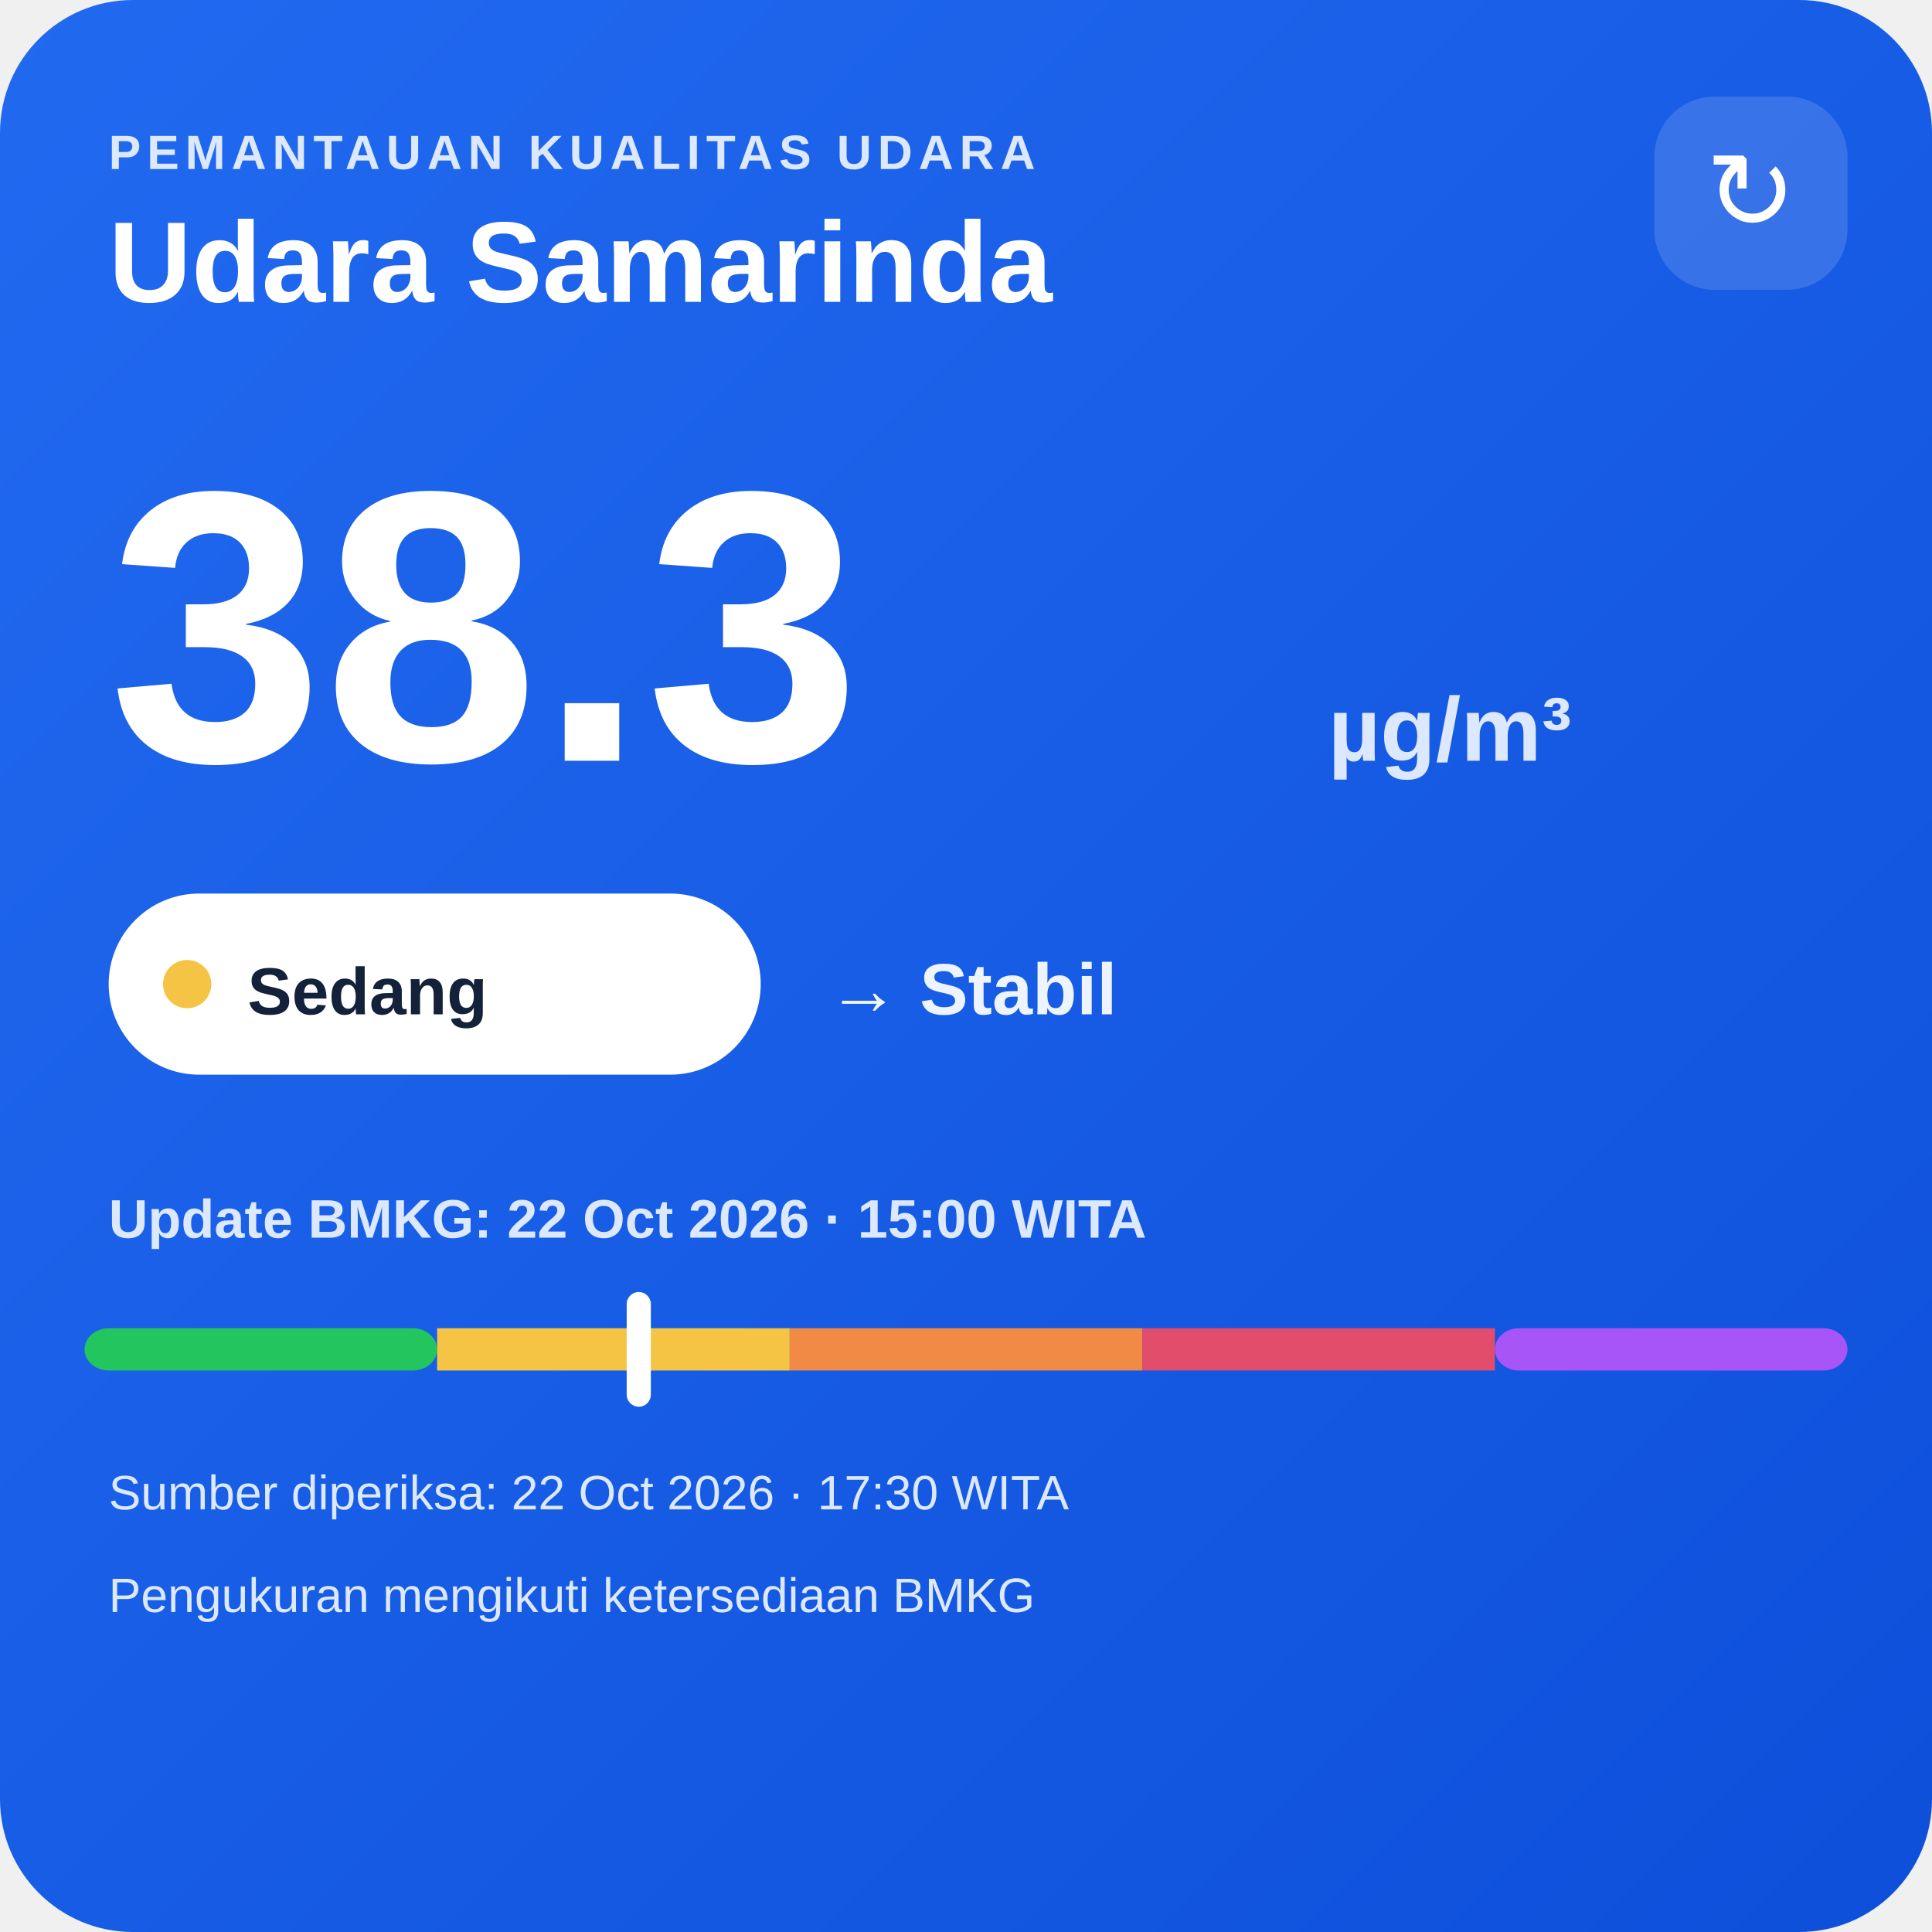
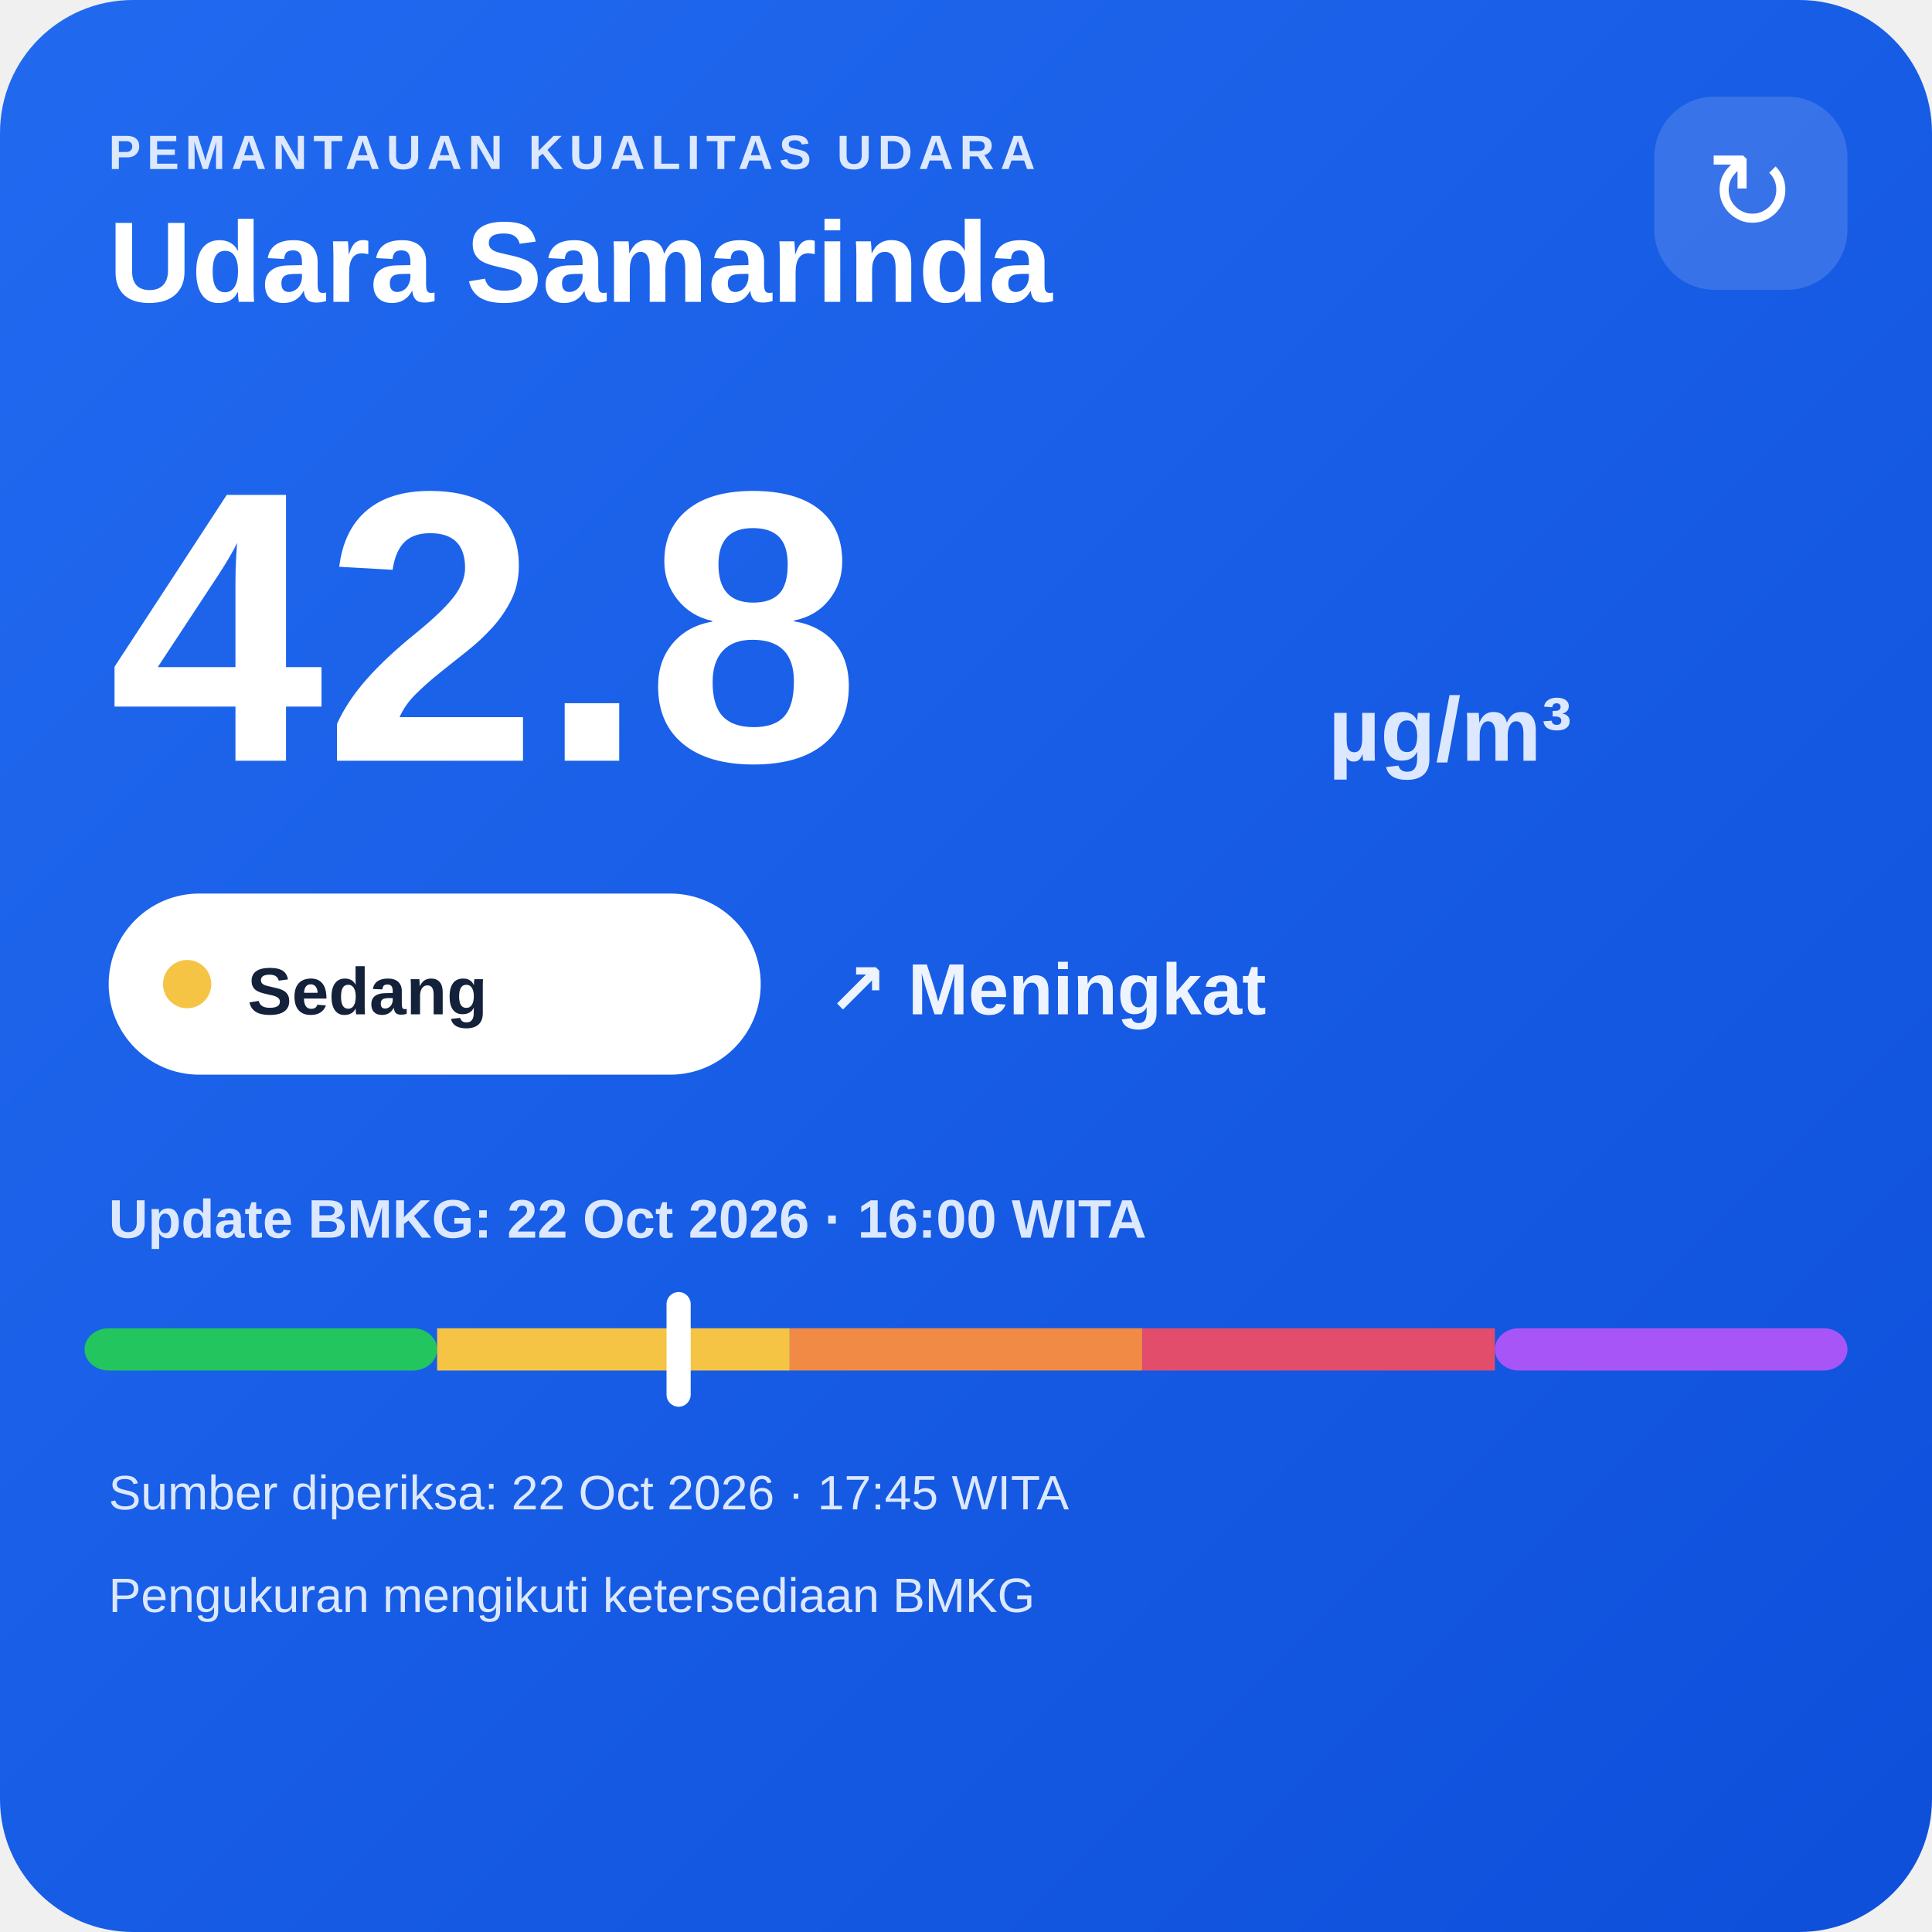
<svg xmlns="http://www.w3.org/2000/svg" width="320" height="320" viewBox="0 0 320 320">
  <defs>
    <linearGradient id="bg" x1="0" y1="0" x2="1" y2="1">
      <stop offset="0" stop-color="#216af0" />
      <stop offset="1" stop-color="#0e4fda" />
    </linearGradient>
  </defs>
  <rect width="320" height="320" rx="22" fill="url(#bg)" />
  <text x="18" y="28" fill="#dce8ff" font-family="Arial,sans-serif" font-size="8" font-weight="700" letter-spacing="1">PEMANTAUAN KUALITAS UDARA</text>
  <text x="18" y="50" fill="#ffffff" font-family="Arial,sans-serif" font-size="19" font-weight="700">Udara Samarinda</text>
  <rect x="274" y="16" width="32" height="32" rx="10" fill="#ffffff" fill-opacity=".14" />
  <text x="290" y="38" text-anchor="middle" fill="#ffffff" font-family="Arial,sans-serif" font-size="18">↻</text>
-   <text x="18" y="126" fill="#ffffff" font-family="Arial,sans-serif" font-size="64" font-weight="800">38.3</text>
+   <text x="18" y="126" fill="#ffffff" font-family="Arial,sans-serif" font-size="64" font-weight="800">42.8</text>
  <text x="220" y="126" fill="#dce8ff" font-family="Arial,sans-serif" font-size="15" font-weight="700">µg/m³</text>
  <rect x="18" y="148" width="108" height="30" rx="15" fill="#ffffff" />
  <circle cx="31" cy="163" r="4" fill="#f6c445" />
  <text x="41" y="168" fill="#13213a" font-family="Arial,sans-serif" font-size="11" font-weight="700">Sedang</text>
-   <text x="137" y="168" fill="#eef4ff" font-family="Arial,sans-serif" font-size="12" font-weight="700">→ Stabil</text>
-   <text x="18" y="205" fill="#dce8ff" font-family="Arial,sans-serif" font-size="9" font-weight="700">Update BMKG: 22 Oct 2026 · 15:00 WITA</text>
+   <text x="137" y="168" fill="#eef4ff" font-family="Arial,sans-serif" font-size="12" font-weight="700">↗ Meningkat</text>
+   <text x="18" y="205" fill="#dce8ff" font-family="Arial,sans-serif" font-size="9" font-weight="700">Update BMKG: 22 Oct 2026 · 16:00 WITA</text>
  <rect x="14" y="220" width="58.4" height="7" rx="4" fill="#22c55e" />
  <rect x="72.4" y="220" width="58.4" height="7" fill="#f6c445" />
  <rect x="130.8" y="220" width="58.4" height="7" fill="#f08a45" />
  <rect x="189.2" y="220" width="58.4" height="7" fill="#e24d6b" />
  <rect x="247.6" y="220" width="58.4" height="7" rx="4" fill="#a855f7" />
-   <rect x="103.8" y="214" width="4" height="19" rx="2" fill="#ffffff" />
-   <text x="18" y="250" fill="#dce8ff" font-family="Arial,sans-serif" font-size="8">Sumber diperiksa: 22 Oct 2026 · 17:30 WITA</text>
+   <rect x="110.4" y="214" width="4" height="19" rx="2" fill="#ffffff" />
+   <text x="18" y="250" fill="#dce8ff" font-family="Arial,sans-serif" font-size="8">Sumber diperiksa: 22 Oct 2026 · 17:45 WITA</text>
  <text x="18" y="267" fill="#dce8ff" font-family="Arial,sans-serif" font-size="8">Pengukuran mengikuti ketersediaan BMKG</text>
</svg>
